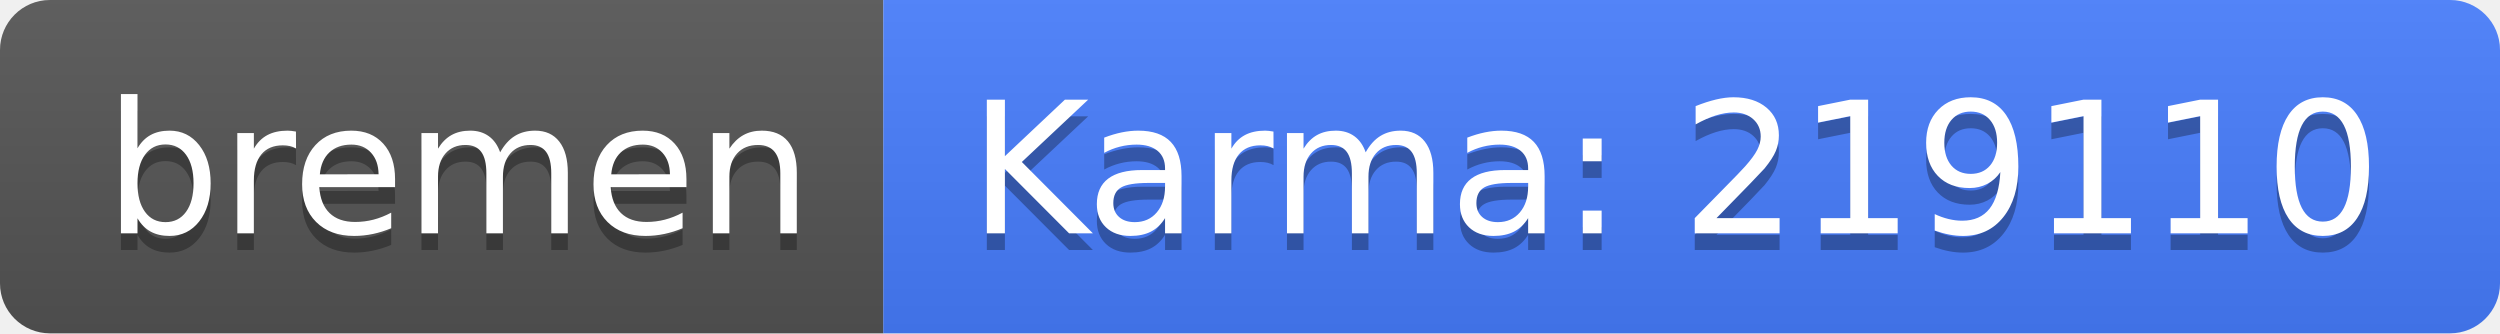
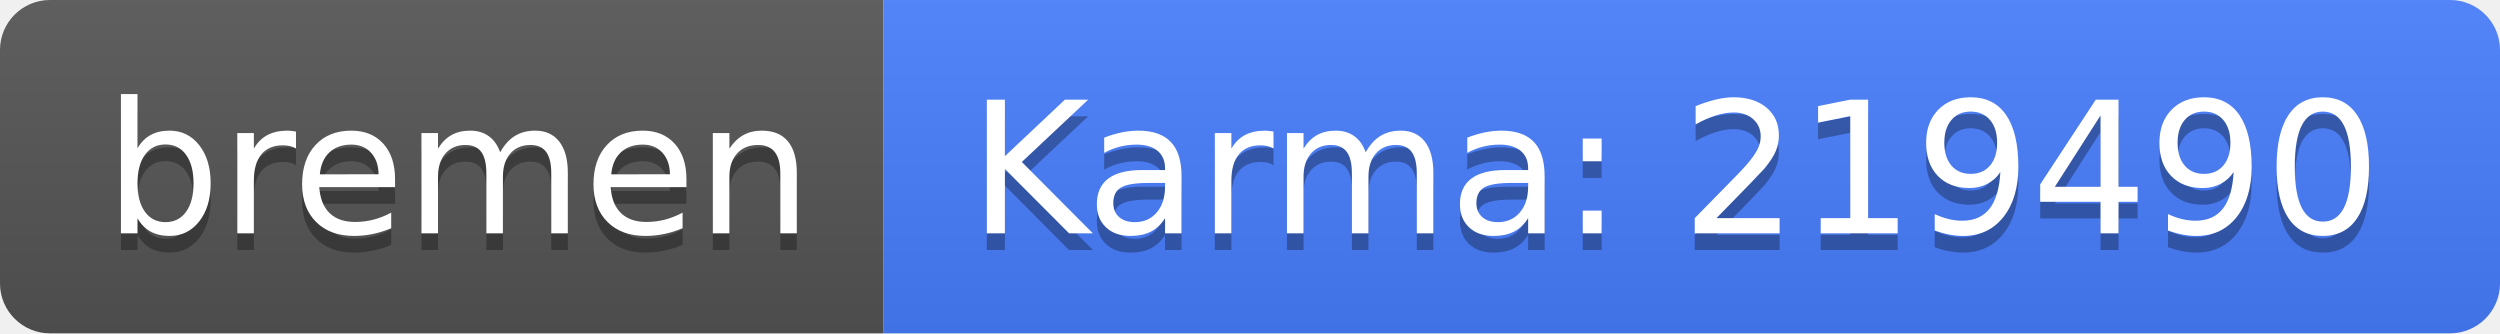
<svg xmlns="http://www.w3.org/2000/svg" width="150" height="20">
  <linearGradient id="b" x2="0" y2="100%">
    <stop offset="0" stop-color="#bbb" stop-opacity=".1" />
    <stop offset="1" stop-opacity=".1" />
  </linearGradient>
  <clipPath id="a">
    <rect width="150" height="20" rx="3" fill="#fff" />
  </clipPath>
  <g clip-path="url(#a)">
    <path fill="#555" d="M0 0h53v20H0z" />
    <path fill="#477eff" d="M53 0h97v20H53z" />
    <path fill="url(#b)" d="M0 0h150v20H0z" />
  </g>
  <g fill="#fff" text-anchor="middle" font-family="DejaVu Sans,Verdana,Geneva,sans-serif" font-size="110">
    <text x="275" y="150" fill="#010101" fill-opacity=".3" transform="scale(.1)" textLength="430">bremen</text>
    <text x="275" y="140" transform="scale(.1)" textLength="430">bremen</text>
-     <text x="1005" y="150" fill="#010101" fill-opacity=".3" transform="scale(.1)" textLength="870">Karma: 219110</text>
-     <text x="1005" y="140" transform="scale(.1)" textLength="870">Karma: 219110</text>
+     <text x="1005" y="150" fill="#010101" fill-opacity=".3" transform="scale(.1)" textLength="870">Karma: 219490</text>
+     <text x="1005" y="140" transform="scale(.1)" textLength="870">Karma: 219490</text>
  </g>
</svg>
